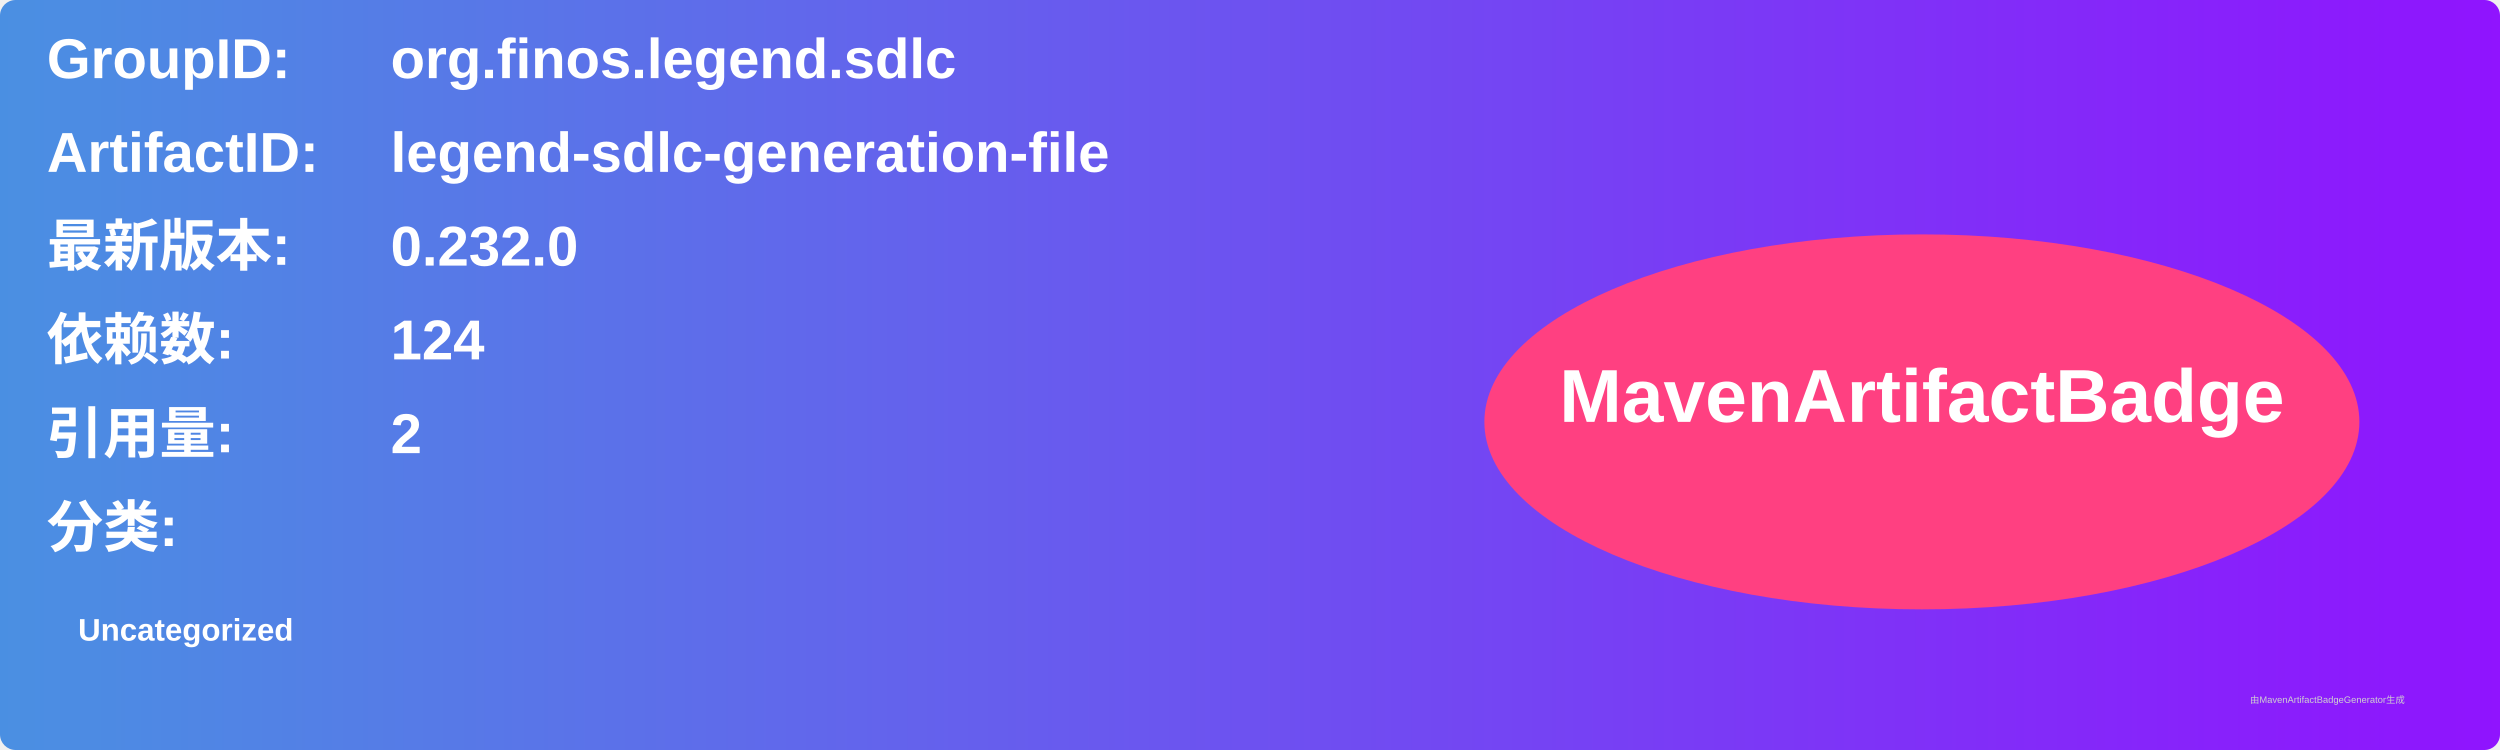
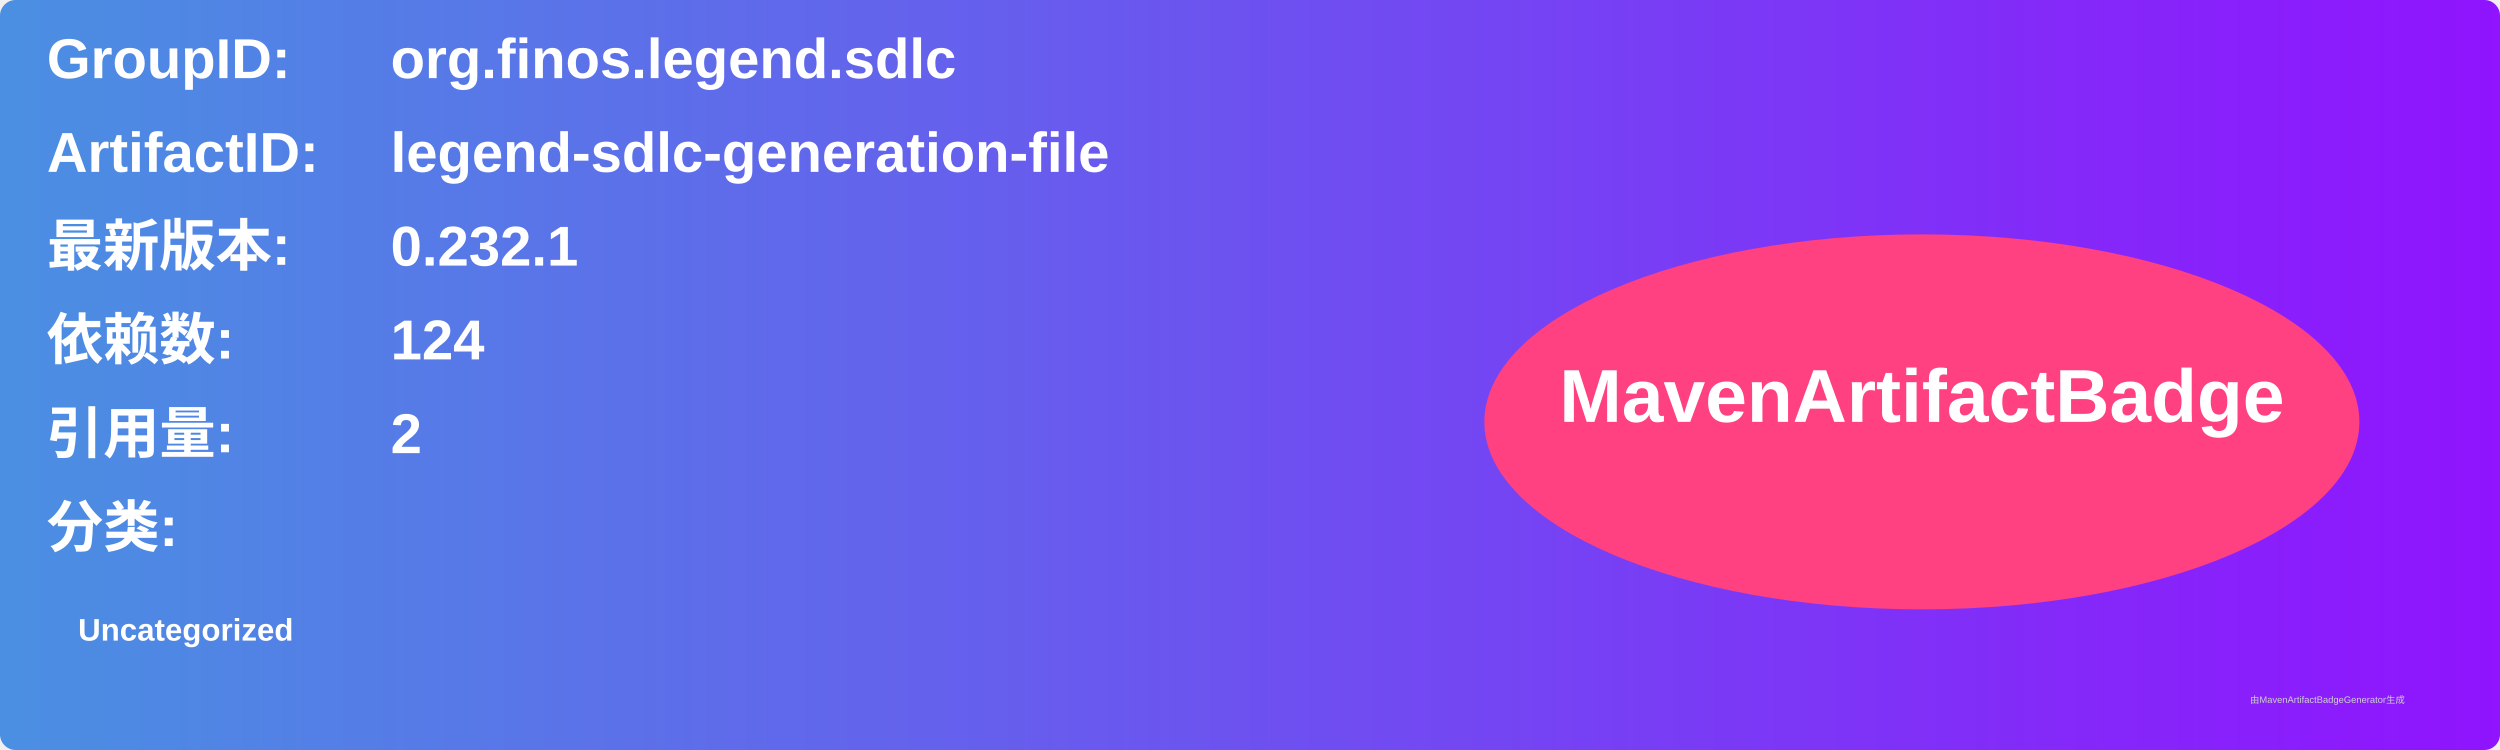
<svg xmlns="http://www.w3.org/2000/svg" width="800" height="240" viewBox="0 0 800 240">
  <linearGradient id="grad" x1="0%" y1="0%" x2="100%" y2="0%">
    <stop offset="0%" stop-color="#4a90e2" />
    <stop offset="100%" stop-color="#9013fe" />
  </linearGradient>
  <rect width="100%" height="100%" rx="5" ry="5" fill="url(#grad)" />
  <g transform="translate(15, 15)">
    <text x="0" y="10" font-family="Arial" font-size="18" fill="white" font-weight="bold" width="260">GroupID:</text>
    <text x="110" y="10" font-family="Arial" font-size="18" fill="white" font-weight="bold" width="460">org.finos.legend.sdlc</text>
    <text x="0" y="40" font-family="Arial" font-size="18" fill="white" font-weight="bold" width="260">ArtifactID:</text>
    <text x="110" y="40" font-family="Arial" font-size="18" fill="white" font-weight="bold" width="460">legend-sdlc-generation-file</text>
    <text x="0" y="70" font-family="Arial" font-size="18" fill="white" font-weight="bold">最新版本:</text>
    <text x="110" y="70" font-family="Arial" font-size="18" fill="white" font-weight="bold">
-       <tspan font-weight="bold">0.232.0</tspan>
+       <tspan font-weight="bold">0.232.1</tspan>
    </text>
    <text x="0" y="100" font-family="Arial" font-size="18" fill="white" font-weight="bold">依赖数: </text>
    <text x="110" y="100" font-family="Arial" font-size="18" fill="white">
      <tspan font-weight="bold">124</tspan>
    </text>
    <text x="0" y="130" font-family="Arial" font-size="18" fill="white" font-weight="bold">引用量: </text>
    <text x="110" y="130" font-family="Arial" font-size="18" fill="white">
      <tspan font-weight="bold">2</tspan>
    </text>
    <text x="0" y="160" font-family="Arial" font-size="18" fill="white" font-weight="bold">分类:</text>
    <text x="10" y="190" font-family="Arial" font-size="10" fill="white">
      <tspan font-weight="bold">Uncategorized</tspan>
    </text>
    <ellipse cx="600" cy="120" rx="140" ry="60" fill="#ff4081" />
    <text x="600" y="120" text-anchor="middle" font-family="Arial" font-size="24" fill="white" font-weight="bold">MavenArtifactBadge</text>
  </g>
  <text x="720" y="225" font-family="Arial" font-size="3" fill="#d0d0d0">由MavenArtifactBadgeGenerator生成</text>
</svg>
